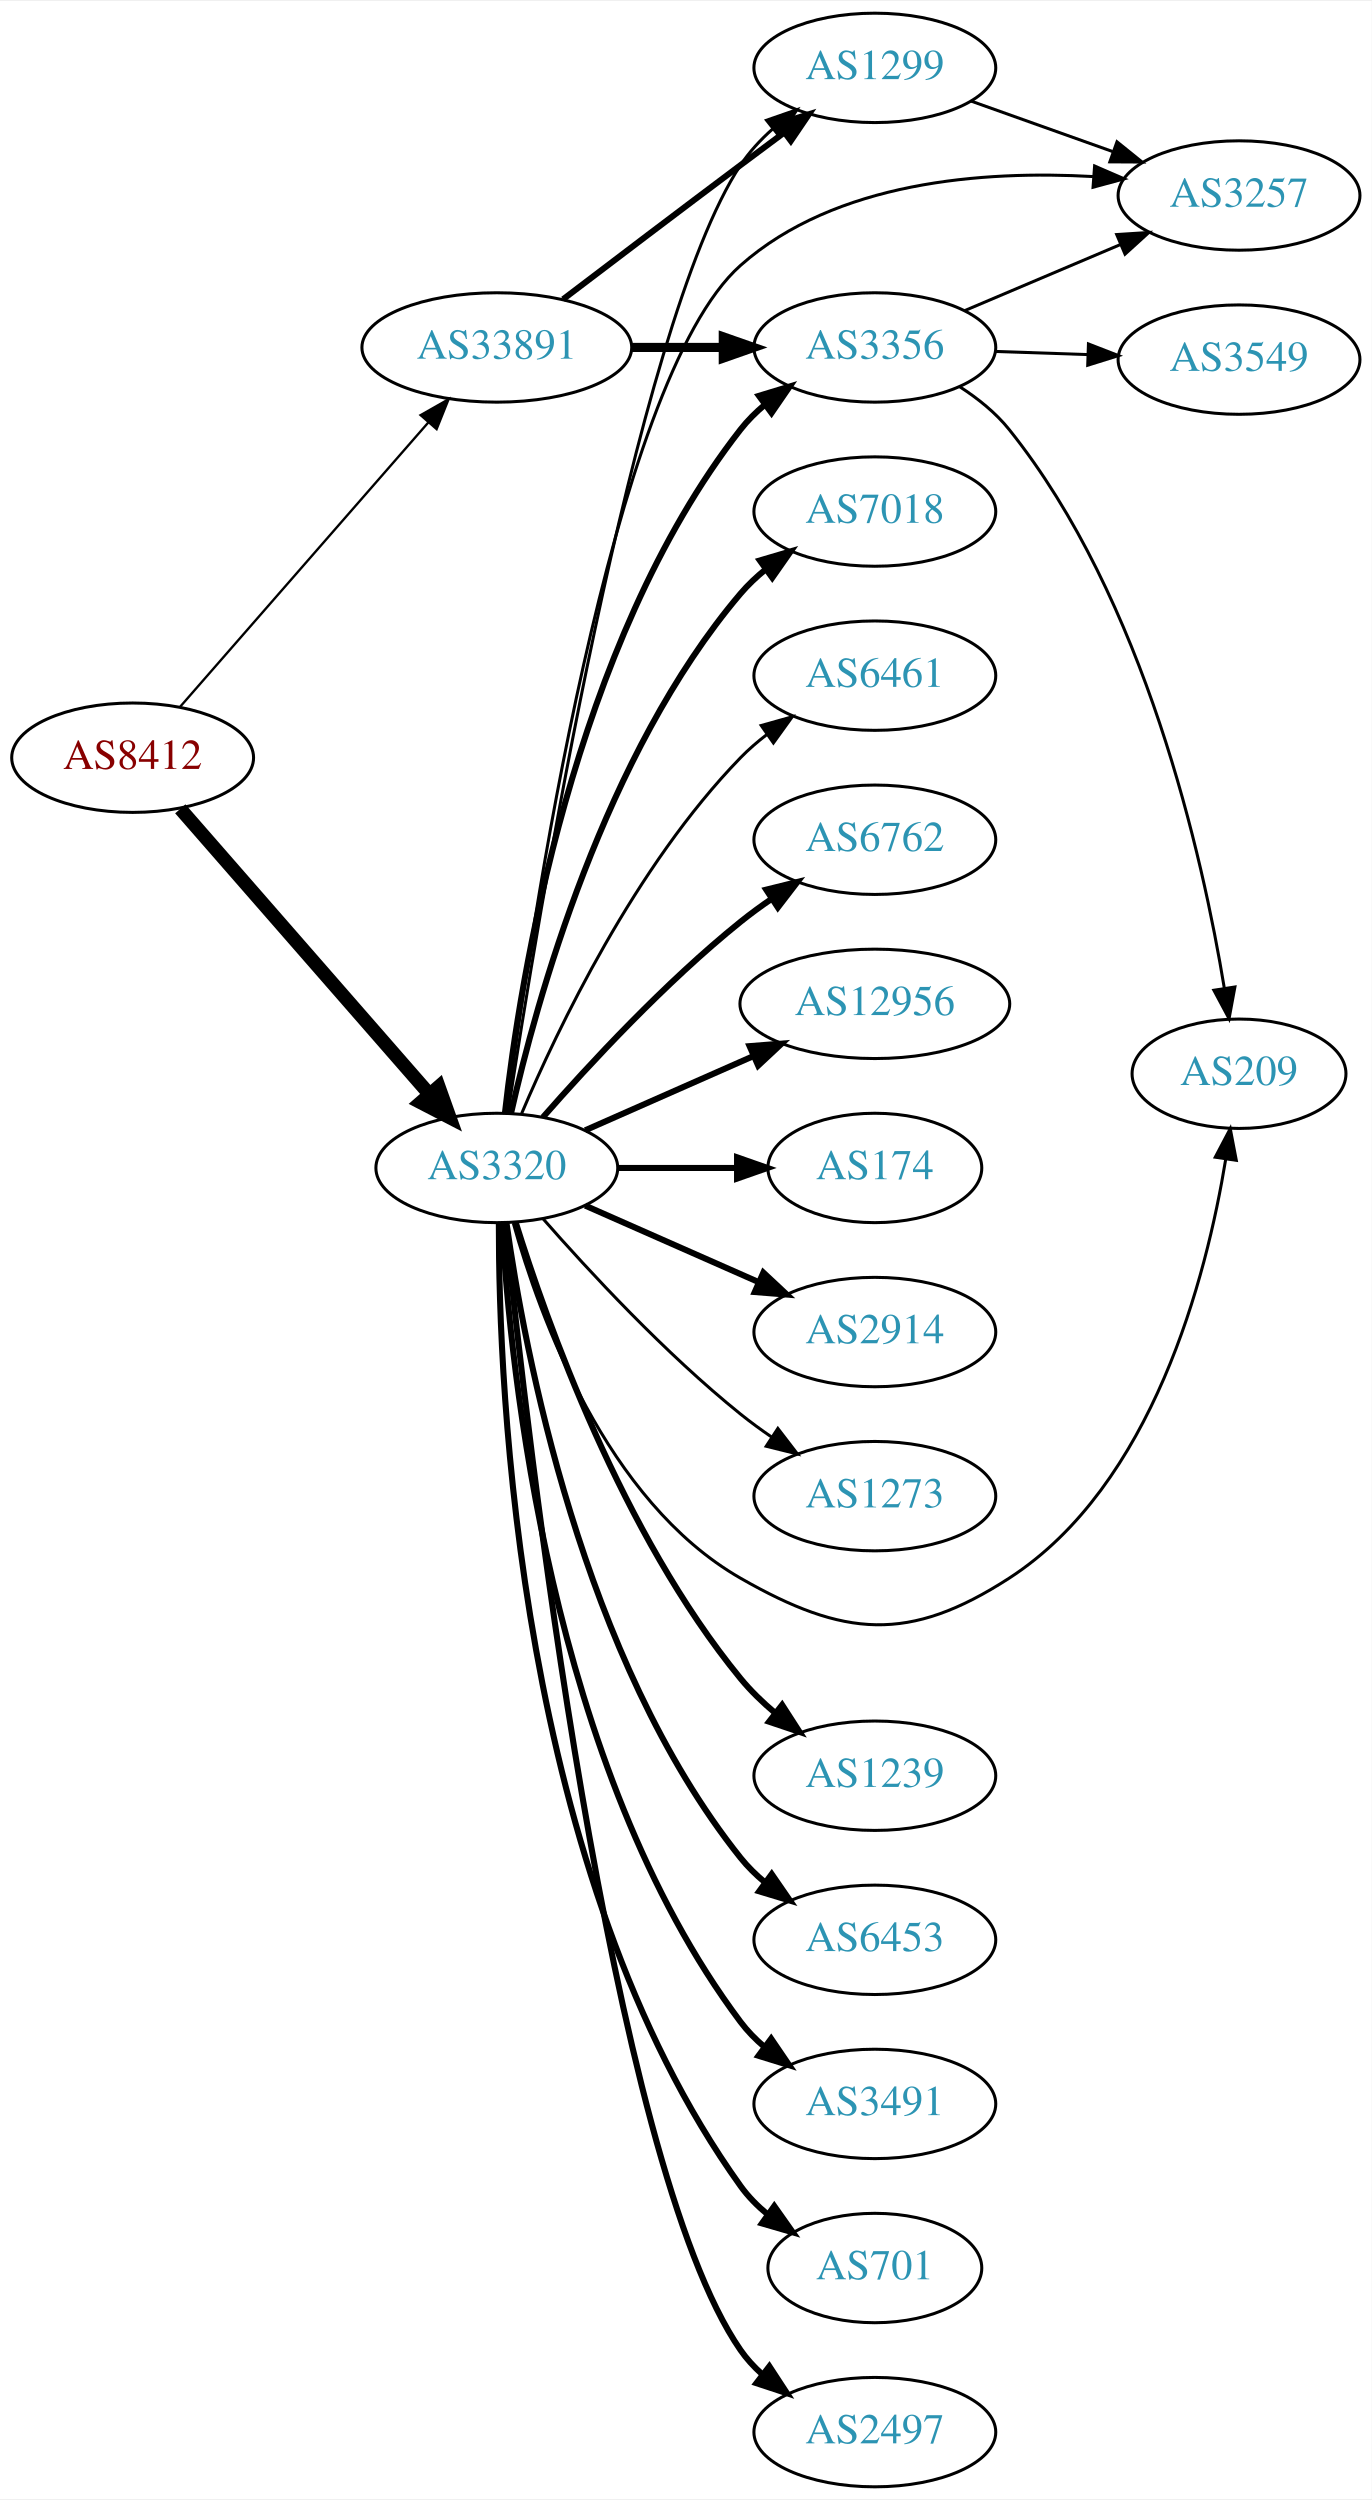
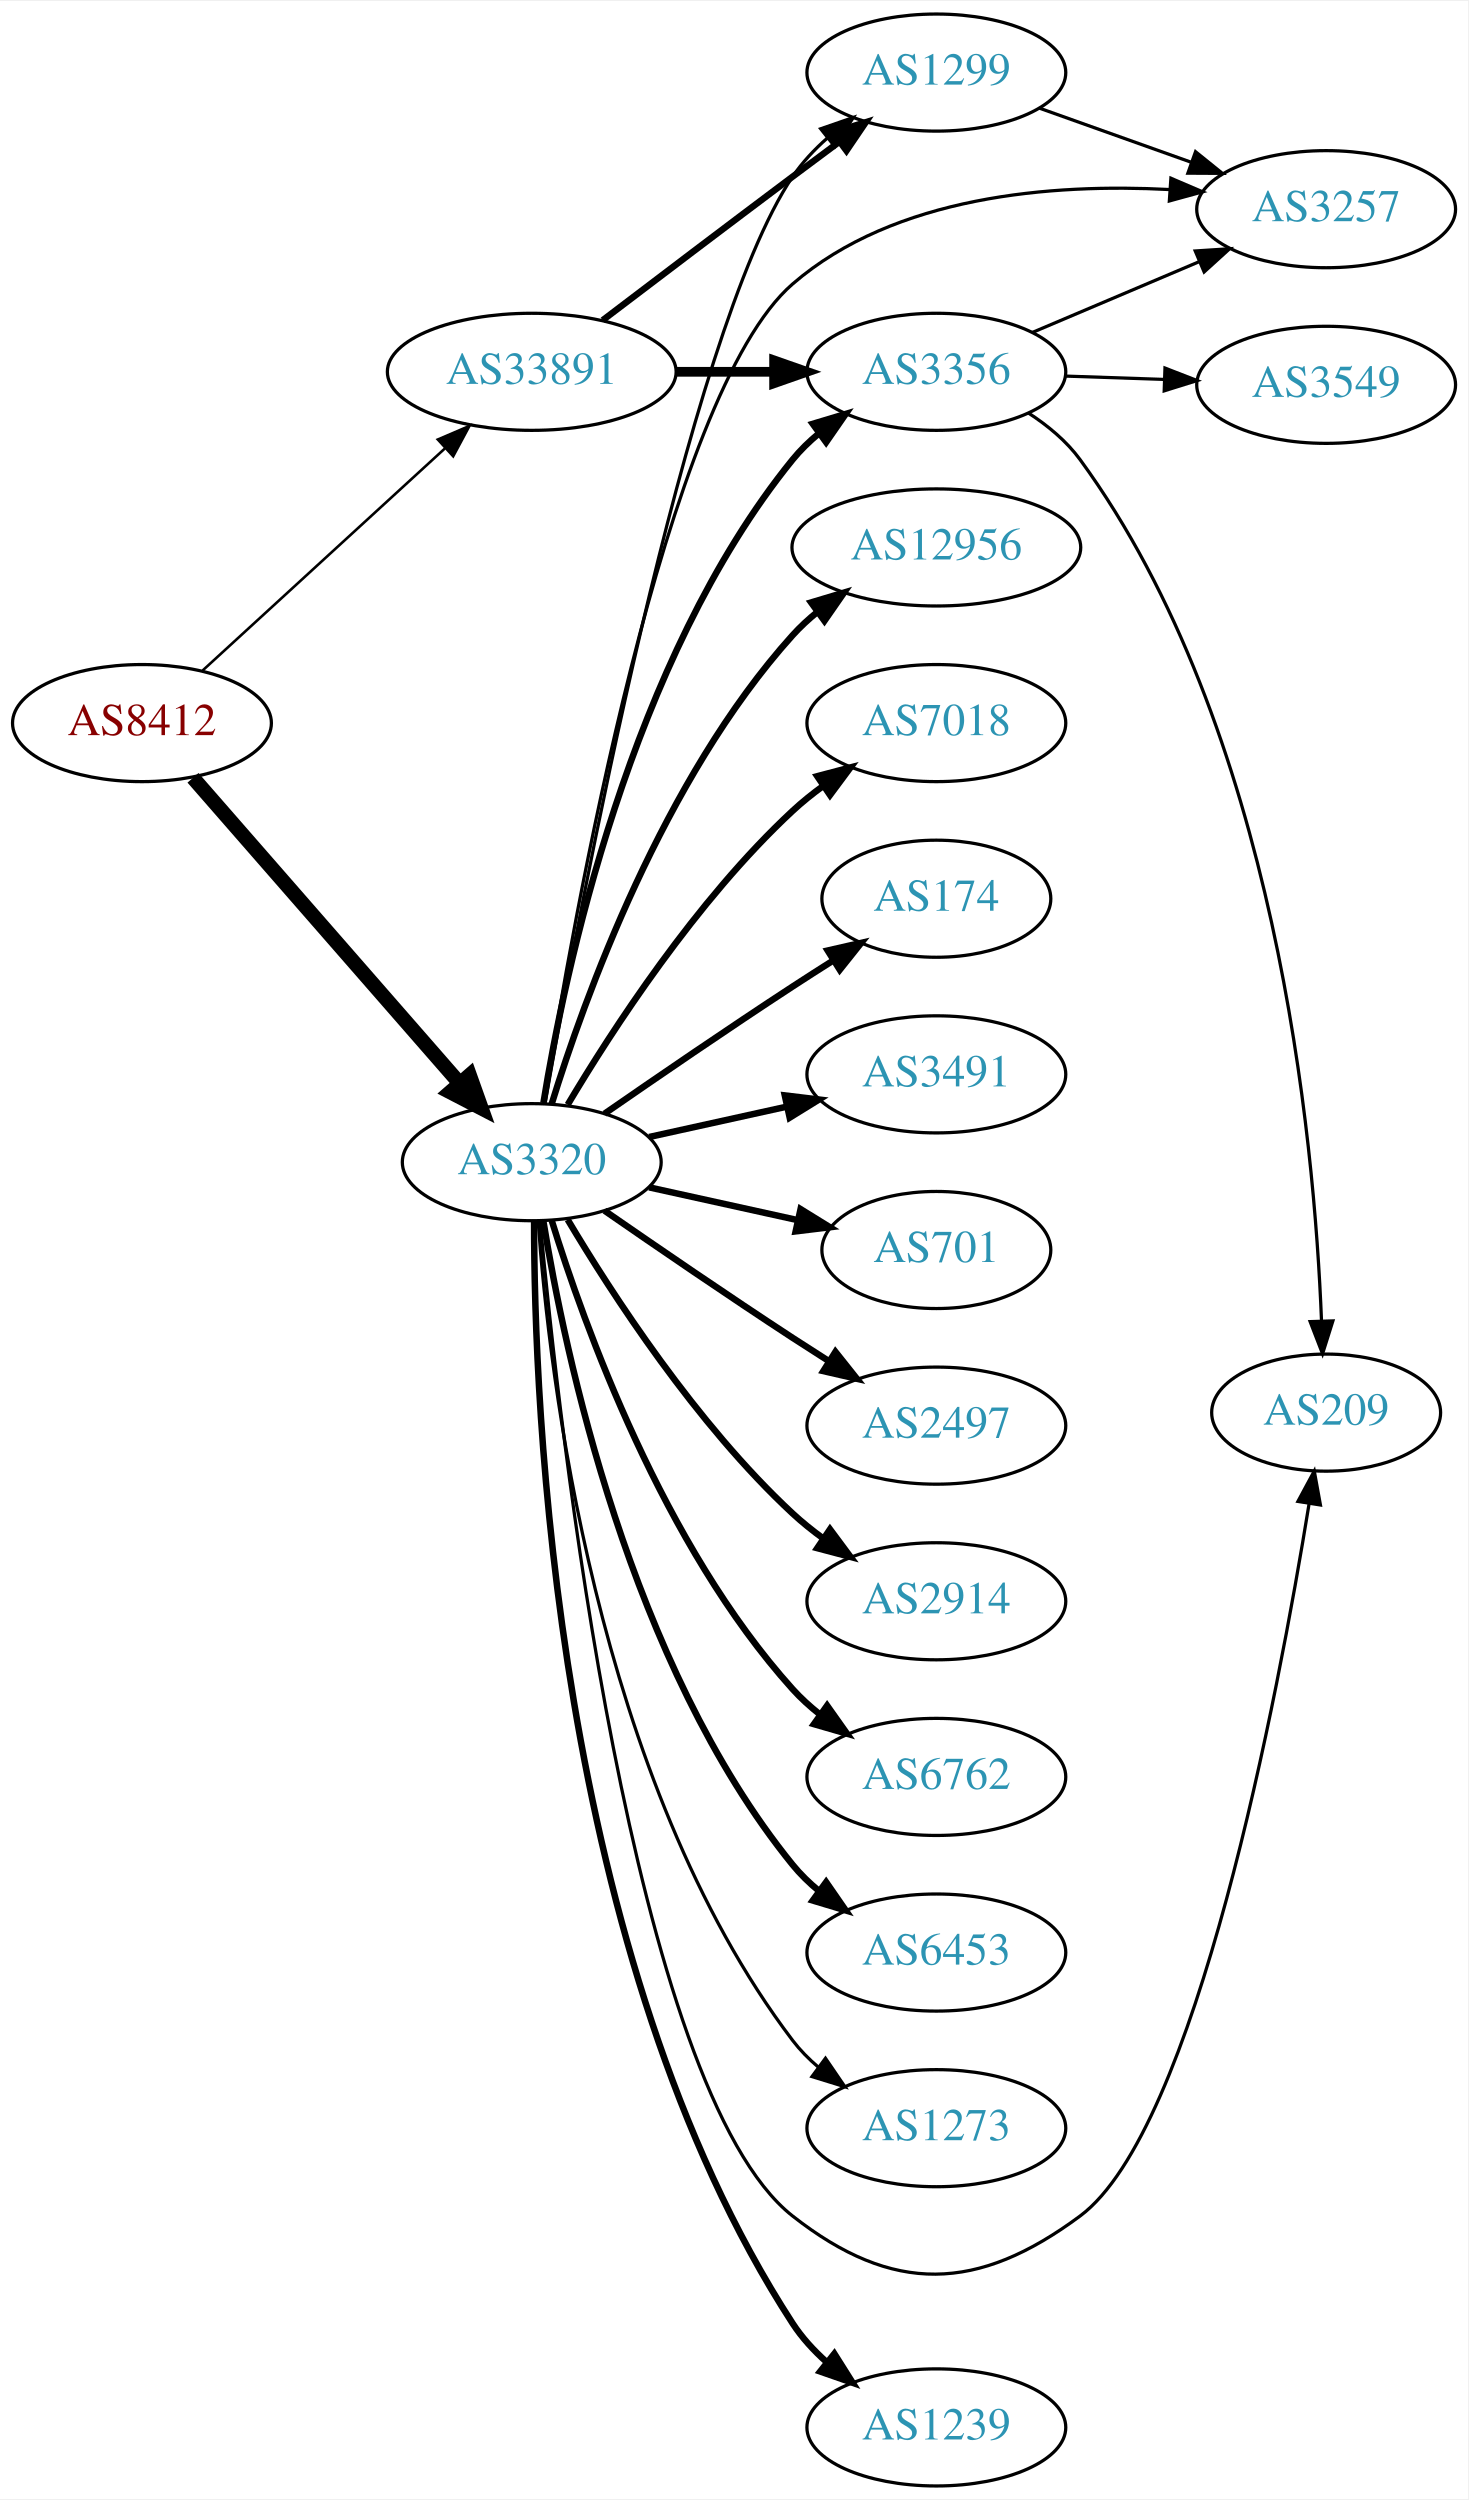
- <svg xmlns="http://www.w3.org/2000/svg" xmlns:xlink="http://www.w3.org/1999/xlink" width="451pt" height="822pt" viewBox="0.00 0.00 451.37 822.00">
-   <g id="graph0" class="graph" transform="scale(1 1) rotate(0) translate(4 818)">
-     <polygon fill="white" stroke="none" points="-4,4 -4,-818 447.37,-818 447.37,4 -4,4" />
+ <svg xmlns="http://www.w3.org/2000/svg" xmlns:xlink="http://www.w3.org/1999/xlink" width="451pt" height="768pt" viewBox="0.00 0.00 451.37 768.00">
+   <g id="graph0" class="graph" transform="scale(1 1) rotate(0) translate(4 764)">
+     <polygon fill="white" stroke="none" points="-4,4 -4,-764 447.37,-764 447.37,4 -4,4" />
    <g id="node1" class="node">
      <g id="a_node1">
        <a xlink:href="/asn/8412" xlink:title="AS8412 ~ Rennweg 97-99 [AT]">
-           <ellipse fill="#ffffff" stroke="black" cx="39.647" cy="-569" rx="39.794" ry="18" />
-           <text text-anchor="middle" x="39.647" y="-565.3" font-family="Times,serif" font-size="14.00" fill="#880000">AS8412</text>
+           <ellipse fill="#ffffff" stroke="black" cx="39.647" cy="-542" rx="39.794" ry="18" />
+           <text text-anchor="middle" x="39.647" y="-538.3" font-family="Times,serif" font-size="14.00" fill="#880000">AS8412</text>
        </a>
      </g>
    </g>
    <g id="node2" class="node">
      <g id="a_node2">
        <a xlink:href="/asn/3320" xlink:title="AS3320 ~ DTAG [DE]">
-           <ellipse fill="#ffffff" stroke="black" cx="159.489" cy="-434" rx="39.794" ry="18" />
-           <text text-anchor="middle" x="159.489" y="-430.3" font-family="Times,serif" font-size="14.00" fill="#2c94b3">AS3320</text>
+           <ellipse fill="#ffffff" stroke="black" cx="159.489" cy="-407" rx="39.794" ry="18" />
+           <text text-anchor="middle" x="159.489" y="-403.3" font-family="Times,serif" font-size="14.00" fill="#2c94b3">AS3320</text>
        </a>
      </g>
    </g>
    <g id="edge1" class="edge">
-       <path fill="none" stroke="black" stroke-width="4.5" d="M55.333,-552.175C75.91,-528.603 113.447,-485.6 137.12,-458.48" />
-       <polygon fill="black" stroke="black" stroke-width="4.5" points="140.378,-460.736 143.988,-450.613 134.445,-455.557 140.378,-460.736" />
+       <path fill="none" stroke="black" stroke-width="4.5" d="M55.333,-525.175C75.91,-501.603 113.447,-458.6 137.12,-431.48" />
+       <polygon fill="black" stroke="black" stroke-width="4.5" points="140.378,-433.736 143.988,-423.613 134.445,-428.557 140.378,-433.736" />
    </g>
    <g id="node3" class="node">
      <g id="a_node3">
        <a xlink:href="/asn/33891" xlink:title="AS33891 ~ CORE-BACKBONE GMBH GLOBAL NETWORK [DE]">
-           <ellipse fill="#ffffff" stroke="black" cx="159.489" cy="-704" rx="44.393" ry="18" />
-           <text text-anchor="middle" x="159.489" y="-700.3" font-family="Times,serif" font-size="14.00" fill="#2c94b3">AS33891</text>
+           <ellipse fill="#ffffff" stroke="black" cx="159.489" cy="-650" rx="44.393" ry="18" />
+           <text text-anchor="middle" x="159.489" y="-646.3" font-family="Times,serif" font-size="14.00" fill="#2c94b3">AS33891</text>
        </a>
      </g>
    </g>
    <g id="edge2" class="edge">
-       <path fill="none" stroke="black" stroke-width="0.776" d="M55.333,-585.825C75.886,-609.37 113.361,-652.302 137.039,-679.426" />
-       <polygon fill="black" stroke="black" stroke-width="0.776" points="134.404,-681.731 143.617,-686.963 139.678,-677.128 134.404,-681.731" />
+       <path fill="none" stroke="black" stroke-width="0.804" d="M58.289,-558.169C78.046,-576.276 110.249,-605.789 132.8,-626.457" />
+       <polygon fill="black" stroke="black" stroke-width="0.804" points="130.601,-629.189 140.338,-633.365 135.331,-624.029 130.601,-629.189" />
    </g>
    <g id="node4" class="node">
      <g id="a_node4">
-         <a xlink:href="/asn/2914" xlink:title="AS2914 ~ NTT America, Inc. [US]">
-           <ellipse fill="#ffffff" stroke="black" cx="283.881" cy="-380" rx="39.794" ry="18" />
-           <text text-anchor="middle" x="283.881" y="-376.3" font-family="Times,serif" font-size="14.00" fill="#2c94b3">AS2914</text>
+         <a xlink:href="/asn/2497" xlink:title="AS2497 ~ Internet Initiative Japan Inc. [JP]">
+           <ellipse fill="#ffffff" stroke="black" cx="283.881" cy="-326" rx="39.794" ry="18" />
+           <text text-anchor="middle" x="283.881" y="-322.3" font-family="Times,serif" font-size="14.00" fill="#2c94b3">AS2497</text>
        </a>
      </g>
    </g>
    <g id="edge3" class="edge">
-       <path fill="none" stroke="black" stroke-width="2" d="M188.568,-421.611C205.516,-414.134 227.313,-404.517 245.683,-396.412" />
-       <polygon fill="black" stroke="black" stroke-width="2" points="247.196,-399.57 254.933,-392.331 244.371,-393.166 247.196,-399.57" />
+       <path fill="none" stroke="black" stroke-width="2" d="M181.846,-392.099C197.697,-381.123 219.9,-365.921 239.685,-353 243.267,-350.661 247.038,-348.241 250.798,-345.856" />
+       <polygon fill="black" stroke="black" stroke-width="2" points="252.86,-348.693 259.459,-340.404 249.131,-342.769 252.86,-348.693" />
    </g>
    <g id="node5" class="node">
      <g id="a_node5">
-         <a xlink:href="/asn/3257" xlink:title="AS3257 ~ GTT [DE]">
-           <ellipse fill="#ffffff" stroke="black" cx="403.724" cy="-754" rx="39.794" ry="18" />
-           <text text-anchor="middle" x="403.724" y="-750.3" font-family="Times,serif" font-size="14.00" fill="#2c94b3">AS3257</text>
+         <a xlink:href="/asn/2914" xlink:title="AS2914 ~ NTT America, Inc. [US]">
+           <ellipse fill="#ffffff" stroke="black" cx="283.881" cy="-272" rx="39.794" ry="18" />
+           <text text-anchor="middle" x="283.881" y="-268.3" font-family="Times,serif" font-size="14.00" fill="#2c94b3">AS2914</text>
        </a>
      </g>
    </g>
    <g id="edge4" class="edge">
-       <path fill="none" stroke="black" d="M162.734,-452.301C170.322,-511.032 196.953,-693.128 239.685,-731 270.936,-758.697 319.609,-762.274 355.646,-760.239" />
-       <polygon fill="black" stroke="black" points="356.2,-763.708 365.92,-759.49 355.692,-756.727 356.2,-763.708" />
+       <path fill="none" stroke="black" stroke-width="2" d="M170.535,-389.329C184.106,-366.528 210.038,-326.528 239.685,-299 242.591,-296.301 245.805,-293.72 249.129,-291.297" />
+       <polygon fill="black" stroke="black" stroke-width="2" points="251.188,-294.13 257.507,-285.625 247.264,-288.333 251.188,-294.13" />
    </g>
    <g id="node6" class="node">
      <g id="a_node6">
-         <a xlink:href="/asn/1299" xlink:title="AS1299 ~ Telia Carrier [EU]">
-           <ellipse fill="#ffffff" stroke="black" cx="283.881" cy="-796" rx="39.794" ry="18" />
-           <text text-anchor="middle" x="283.881" y="-792.3" font-family="Times,serif" font-size="14.00" fill="#2c94b3">AS1299</text>
+         <a xlink:href="/asn/6762" xlink:title="AS6762 ~ TELECOM ITALIA SPARKLE S.p.A. [IT]">
+           <ellipse fill="#ffffff" stroke="black" cx="283.881" cy="-218" rx="39.794" ry="18" />
+           <text text-anchor="middle" x="283.881" y="-214.3" font-family="Times,serif" font-size="14.00" fill="#2c94b3">AS6762</text>
        </a>
      </g>
    </g>
    <g id="edge5" class="edge">
-       <path fill="none" stroke="black" d="M163.179,-452.189C172.484,-513.401 204.662,-711.05 239.685,-764 242.572,-768.364 246.266,-772.351 250.275,-775.918" />
-       <polygon fill="black" stroke="black" points="248.236,-778.768 258.244,-782.245 252.589,-773.286 248.236,-778.768" />
+       <path fill="none" stroke="black" stroke-width="2" d="M165.627,-389.06C175.529,-357.021 199.867,-289.188 239.685,-245 242.201,-242.208 245.072,-239.599 248.111,-237.188" />
+       <polygon fill="black" stroke="black" stroke-width="2" points="250.295,-239.93 256.419,-231.285 246.24,-234.224 250.295,-239.93" />
    </g>
    <g id="node7" class="node">
      <g id="a_node7">
-         <a xlink:href="/asn/1239" xlink:title="AS1239 ~ Sprint [US]">
-           <ellipse fill="#ffffff" stroke="black" cx="283.881" cy="-234" rx="39.794" ry="18" />
-           <text text-anchor="middle" x="283.881" y="-230.3" font-family="Times,serif" font-size="14.00" fill="#2c94b3">AS1239</text>
+         <a xlink:href="/asn/6453" xlink:title="AS6453 ~ TATA COMMUNICATIONS (AMERICA) INC [US]">
+           <ellipse fill="#ffffff" stroke="black" cx="283.881" cy="-164" rx="39.794" ry="18" />
+           <text text-anchor="middle" x="283.881" y="-160.3" font-family="Times,serif" font-size="14.00" fill="#2c94b3">AS6453</text>
        </a>
      </g>
    </g>
    <g id="edge6" class="edge">
-       <path fill="none" stroke="black" stroke-width="2" d="M165.66,-416.218C175.768,-383.701 200.632,-313.622 239.685,-266 243.003,-261.954 246.939,-258.146 251.064,-254.665" />
-       <polygon fill="black" stroke="black" stroke-width="2" points="253.374,-257.302 259.115,-248.398 249.074,-251.778 253.374,-257.302" />
+       <path fill="none" stroke="black" stroke-width="2" d="M163.07,-388.822C169.525,-349.003 189.596,-252.714 239.685,-191 242.054,-188.082 244.826,-185.388 247.804,-182.925" />
+       <polygon fill="black" stroke="black" stroke-width="2" points="249.995,-185.659 256.026,-176.948 245.879,-179.997 249.995,-185.659" />
    </g>
    <g id="node8" class="node">
      <g id="a_node8">
-         <a xlink:href="/asn/3356" xlink:title="AS3356 ~ Level 3 Parent, LLC [US]">
-           <ellipse fill="#ffffff" stroke="black" cx="283.881" cy="-704" rx="39.794" ry="18" />
-           <text text-anchor="middle" x="283.881" y="-700.3" font-family="Times,serif" font-size="14.00" fill="#2c94b3">AS3356</text>
+         <a xlink:href="/asn/1299" xlink:title="AS1299 ~ Telia Carrier [EU]">
+           <ellipse fill="#ffffff" stroke="black" cx="283.881" cy="-742" rx="39.794" ry="18" />
+           <text text-anchor="middle" x="283.881" y="-738.3" font-family="Times,serif" font-size="14.00" fill="#2c94b3">AS1299</text>
        </a>
      </g>
    </g>
    <g id="edge7" class="edge">
-       <path fill="none" stroke="black" stroke-width="2" d="M162.168,-452.129C166.999,-495.368 184.34,-606.216 239.685,-677 242,-679.961 244.737,-682.683 247.692,-685.164" />
-       <polygon fill="black" stroke="black" stroke-width="2" points="245.748,-688.078 255.883,-691.165 249.885,-682.432 245.748,-688.078" />
+       <path fill="none" stroke="black" d="M163.625,-425.304C173.809,-483.289 207.18,-661.915 239.685,-710 242.615,-714.335 246.334,-718.306 250.355,-721.864" />
+       <polygon fill="black" stroke="black" points="248.321,-724.718 258.332,-728.186 252.669,-719.232 248.321,-724.718" />
    </g>
    <g id="node9" class="node">
      <g id="a_node9">
-         <a xlink:href="/asn/209" xlink:title="AS209 ~ CenturyLink Communications, LLC [US]">
-           <ellipse fill="#ffffff" stroke="black" cx="403.724" cy="-465" rx="35.194" ry="18" />
-           <text text-anchor="middle" x="403.724" y="-461.3" font-family="Times,serif" font-size="14.00" fill="#2c94b3">AS209</text>
+         <a xlink:href="/asn/3257" xlink:title="AS3257 ~ GTT [DE]">
+           <ellipse fill="#ffffff" stroke="black" cx="403.724" cy="-700" rx="39.794" ry="18" />
+           <text text-anchor="middle" x="403.724" y="-696.3" font-family="Times,serif" font-size="14.00" fill="#2c94b3">AS3257</text>
        </a>
      </g>
    </g>
    <g id="edge8" class="edge">
-       <path fill="none" stroke="black" d="M164.901,-415.859C173.424,-385.294 195.356,-324.389 239.685,-299 273.775,-279.475 295.09,-277.665 328.077,-299 375.371,-329.588 392.994,-398.055 399.337,-436.825" />
-       <polygon fill="black" stroke="black" points="395.905,-437.542 400.842,-446.916 402.828,-436.509 395.905,-437.542" />
+       <path fill="none" stroke="black" d="M163.232,-425.185C171.907,-480.196 200.512,-643.137 239.685,-677 271.178,-704.223 319.598,-707.917 355.498,-706.042" />
+       <polygon fill="black" stroke="black" points="355.997,-709.516 365.735,-705.341 355.519,-702.532 355.997,-709.516" />
    </g>
    <g id="node10" class="node">
      <g id="a_node10">
-         <a xlink:href="/asn/6453" xlink:title="AS6453 ~ TATA COMMUNICATIONS (AMERICA) INC [US]">
-           <ellipse fill="#ffffff" stroke="black" cx="283.881" cy="-180" rx="39.794" ry="18" />
-           <text text-anchor="middle" x="283.881" y="-176.3" font-family="Times,serif" font-size="14.00" fill="#2c94b3">AS6453</text>
+         <a xlink:href="/asn/1239" xlink:title="AS1239 ~ Sprint [US]">
+           <ellipse fill="#ffffff" stroke="black" cx="283.881" cy="-18" rx="39.794" ry="18" />
+           <text text-anchor="middle" x="283.881" y="-14.3" font-family="Times,serif" font-size="14.00" fill="#2c94b3">AS1239</text>
        </a>
      </g>
    </g>
    <g id="edge9" class="edge">
-       <path fill="none" stroke="black" stroke-width="2" d="M162.678,-415.839C168.461,-374.597 187.46,-272.392 239.685,-207 242.031,-204.063 244.788,-201.357 247.756,-198.886" />
-       <polygon fill="black" stroke="black" stroke-width="2" points="249.948,-201.62 255.964,-192.899 245.823,-195.964 249.948,-201.62" />
+       <path fill="none" stroke="black" stroke-width="2" d="M160.209,-388.992C160.183,-333.634 166.405,-162.892 239.685,-50 242.534,-45.611 246.207,-41.61 250.206,-38.037" />
+       <polygon fill="black" stroke="black" stroke-width="2" points="252.52,-40.669 258.168,-31.705 248.162,-35.19 252.52,-40.669" />
    </g>
    <g id="node11" class="node">
      <g id="a_node11">
-         <a xlink:href="/asn/3491" xlink:title="AS3491 ~ PCCW Global, Inc. [US]">
-           <ellipse fill="#ffffff" stroke="black" cx="283.881" cy="-126" rx="39.794" ry="18" />
-           <text text-anchor="middle" x="283.881" y="-122.3" font-family="Times,serif" font-size="14.00" fill="#2c94b3">AS3491</text>
+         <a xlink:href="/asn/3356" xlink:title="AS3356 ~ Level 3 Parent, LLC [US]">
+           <ellipse fill="#ffffff" stroke="black" cx="283.881" cy="-650" rx="39.794" ry="18" />
+           <text text-anchor="middle" x="283.881" y="-646.3" font-family="Times,serif" font-size="14.00" fill="#2c94b3">AS3356</text>
        </a>
      </g>
    </g>
    <g id="edge10" class="edge">
-       <path fill="none" stroke="black" stroke-width="2" d="M161.184,-415.937C163.871,-368.22 176.892,-236.736 239.685,-153 241.94,-149.993 244.637,-147.24 247.567,-144.74" />
-       <polygon fill="black" stroke="black" stroke-width="2" points="249.761,-147.47 255.722,-138.712 245.6,-141.841 249.761,-147.47" />
+       <path fill="none" stroke="black" stroke-width="2" d="M163.07,-425.178C169.525,-464.997 189.596,-561.286 239.685,-623 242.054,-625.918 244.826,-628.612 247.804,-631.075" />
+       <polygon fill="black" stroke="black" stroke-width="2" points="245.879,-634.003 256.026,-637.052 249.995,-628.341 245.879,-634.003" />
    </g>
    <g id="node12" class="node">
      <g id="a_node12">
-         <a xlink:href="/asn/701" xlink:title="AS701 ~ UUNET [US]">
-           <ellipse fill="#ffffff" stroke="black" cx="283.881" cy="-72" rx="35.194" ry="18" />
-           <text text-anchor="middle" x="283.881" y="-68.3" font-family="Times,serif" font-size="14.00" fill="#2c94b3">AS701</text>
+         <a xlink:href="/asn/12956" xlink:title="AS12956 ~ TELXIUS [ES]">
+           <ellipse fill="#ffffff" stroke="black" cx="283.881" cy="-596" rx="44.393" ry="18" />
+           <text text-anchor="middle" x="283.881" y="-592.3" font-family="Times,serif" font-size="14.00" fill="#2c94b3">AS12956</text>
        </a>
      </g>
    </g>
    <g id="edge11" class="edge">
-       <path fill="none" stroke="black" stroke-width="2" d="M160.157,-415.702C160.078,-361.84 166.37,-201.229 239.685,-99 242.178,-95.523 245.272,-92.397 248.65,-89.612" />
-       <polygon fill="black" stroke="black" stroke-width="2" points="250.788,-92.385 256.898,-83.73 246.724,-86.686 250.788,-92.385" />
+       <path fill="none" stroke="black" stroke-width="2" d="M165.627,-424.94C175.529,-456.979 199.867,-524.812 239.685,-569 242.005,-571.575 244.627,-573.994 247.404,-576.244" />
+       <polygon fill="black" stroke="black" stroke-width="2" points="245.37,-579.092 255.519,-582.132 249.48,-573.426 245.37,-579.092" />
    </g>
    <g id="node13" class="node">
      <g id="a_node13">
-         <a xlink:href="/asn/2497" xlink:title="AS2497 ~ Internet Initiative Japan Inc. [JP]">
-           <ellipse fill="#ffffff" stroke="black" cx="283.881" cy="-18" rx="39.794" ry="18" />
-           <text text-anchor="middle" x="283.881" y="-14.3" font-family="Times,serif" font-size="14.00" fill="#2c94b3">AS2497</text>
+         <a xlink:href="/asn/7018" xlink:title="AS7018 ~ AT&amp;T Services, Inc. [US]">
+           <ellipse fill="#ffffff" stroke="black" cx="283.881" cy="-542" rx="39.794" ry="18" />
+           <text text-anchor="middle" x="283.881" y="-538.3" font-family="Times,serif" font-size="14.00" fill="#2c94b3">AS7018</text>
        </a>
      </g>
    </g>
    <g id="edge12" class="edge">
-       <path fill="none" stroke="black" stroke-width="2" d="M162.278,-415.857C169.293,-347.605 196.669,-107.008 239.685,-45 241.651,-42.166 244.021,-39.569 246.625,-37.202" />
-       <polygon fill="black" stroke="black" stroke-width="2" points="249.177,-39.655 254.974,-30.787 244.912,-34.104 249.177,-39.655" />
+       <path fill="none" stroke="black" stroke-width="2" d="M170.535,-424.671C184.106,-447.472 210.038,-487.472 239.685,-515 242.591,-517.699 245.805,-520.28 249.129,-522.703" />
+       <polygon fill="black" stroke="black" stroke-width="2" points="247.264,-525.667 257.507,-528.375 251.188,-519.87 247.264,-525.667" />
    </g>
    <g id="node14" class="node">
      <g id="a_node14">
-         <a xlink:href="/asn/7018" xlink:title="AS7018 ~ AT&amp;T Services, Inc. [US]">
-           <ellipse fill="#ffffff" stroke="black" cx="283.881" cy="-650" rx="39.794" ry="18" />
-           <text text-anchor="middle" x="283.881" y="-646.3" font-family="Times,serif" font-size="14.00" fill="#2c94b3">AS7018</text>
+         <a xlink:href="/asn/174" xlink:title="AS174 ~ Cogent Communications [US]">
+           <ellipse fill="#ffffff" stroke="black" cx="283.881" cy="-488" rx="35.194" ry="18" />
+           <text text-anchor="middle" x="283.881" y="-484.3" font-family="Times,serif" font-size="14.00" fill="#2c94b3">AS174</text>
        </a>
      </g>
    </g>
    <g id="edge13" class="edge">
-       <path fill="none" stroke="black" stroke-width="2" d="M164.183,-452.075C172.323,-488.148 194.756,-570.14 239.685,-623 242.119,-625.864 244.936,-628.521 247.941,-630.961" />
-       <polygon fill="black" stroke="black" stroke-width="2" points="246.04,-633.905 256.201,-636.906 250.129,-628.224 246.04,-633.905" />
+       <path fill="none" stroke="black" stroke-width="2" d="M181.846,-421.901C197.697,-432.877 219.9,-448.079 239.685,-461 243.73,-463.642 248.015,-466.385 252.254,-469.067" />
+       <polygon fill="black" stroke="black" stroke-width="2" points="250.469,-472.079 260.799,-474.432 254.191,-466.15 250.469,-472.079" />
    </g>
    <g id="node15" class="node">
      <g id="a_node15">
-         <a xlink:href="/asn/6461" xlink:title="AS6461 ~ Zayo Bandwidth [US]">
-           <ellipse fill="#ffffff" stroke="black" cx="283.881" cy="-596" rx="39.794" ry="18" />
-           <text text-anchor="middle" x="283.881" y="-592.3" font-family="Times,serif" font-size="14.00" fill="#2c94b3">AS6461</text>
+         <a xlink:href="/asn/3491" xlink:title="AS3491 ~ PCCW Global, Inc. [US]">
+           <ellipse fill="#ffffff" stroke="black" cx="283.881" cy="-434" rx="39.794" ry="18" />
+           <text text-anchor="middle" x="283.881" y="-430.3" font-family="Times,serif" font-size="14.00" fill="#2c94b3">AS3491</text>
        </a>
      </g>
    </g>
    <g id="edge14" class="edge">
-       <path fill="none" stroke="black" d="M167.68,-451.975C179.446,-479.682 205.021,-533.348 239.685,-569 242.305,-571.695 245.246,-574.239 248.329,-576.608" />
-       <polygon fill="black" stroke="black" points="246.495,-579.597 256.697,-582.455 250.504,-573.859 246.495,-579.597" />
+       <path fill="none" stroke="black" stroke-width="2" d="M195.562,-414.737C208.749,-417.646 223.929,-420.995 237.894,-424.076" />
+       <polygon fill="black" stroke="black" stroke-width="2" points="237.284,-427.525 247.803,-426.262 238.792,-420.69 237.284,-427.525" />
    </g>
    <g id="node16" class="node">
      <g id="a_node16">
-         <a xlink:href="/asn/6762" xlink:title="AS6762 ~ TELECOM ITALIA SPARKLE S.p.A. [IT]">
-           <ellipse fill="#ffffff" stroke="black" cx="283.881" cy="-542" rx="39.794" ry="18" />
-           <text text-anchor="middle" x="283.881" y="-538.3" font-family="Times,serif" font-size="14.00" fill="#2c94b3">AS6762</text>
+         <a xlink:href="/asn/209" xlink:title="AS209 ~ CenturyLink Communications, LLC [US]">
+           <ellipse fill="#ffffff" stroke="black" cx="403.724" cy="-330" rx="35.194" ry="18" />
+           <text text-anchor="middle" x="403.724" y="-326.3" font-family="Times,serif" font-size="14.00" fill="#2c94b3">AS209</text>
        </a>
      </g>
    </g>
    <g id="edge15" class="edge">
-       <path fill="none" stroke="black" stroke-width="2" d="M174.641,-450.663C189.743,-467.894 214.864,-495.024 239.685,-515 242.941,-517.62 246.466,-520.192 250.05,-522.646" />
-       <polygon fill="black" stroke="black" stroke-width="2" points="248.138,-525.577 258.423,-528.121 251.969,-519.719 248.138,-525.577" />
+       <path fill="none" stroke="black" d="M162.042,-389.004C167.827,-326.674 190.379,-121.706 239.685,-83 270.587,-58.742 296.535,-59.581 328.077,-83 363.715,-109.46 388.908,-242.96 398.472,-301.929" />
+       <polygon fill="black" stroke="black" points="395.051,-302.702 400.075,-312.029 401.965,-301.604 395.051,-302.702" />
    </g>
    <g id="node17" class="node">
      <g id="a_node17">
-         <a xlink:href="/asn/12956" xlink:title="AS12956 ~ TELXIUS [ES]">
-           <ellipse fill="#ffffff" stroke="black" cx="283.881" cy="-488" rx="44.393" ry="18" />
-           <text text-anchor="middle" x="283.881" y="-484.3" font-family="Times,serif" font-size="14.00" fill="#2c94b3">AS12956</text>
+         <a xlink:href="/asn/701" xlink:title="AS701 ~ UUNET [US]">
+           <ellipse fill="#ffffff" stroke="black" cx="283.881" cy="-380" rx="35.194" ry="18" />
+           <text text-anchor="middle" x="283.881" y="-376.3" font-family="Times,serif" font-size="14.00" fill="#2c94b3">AS701</text>
        </a>
      </g>
    </g>
    <g id="edge16" class="edge">
-       <path fill="none" stroke="black" stroke-width="2" d="M188.568,-446.389C204.884,-453.587 225.695,-462.769 243.614,-470.675" />
-       <polygon fill="black" stroke="black" stroke-width="2" points="242.663,-474.081 253.225,-474.916 245.489,-467.677 242.663,-474.081" />
+       <path fill="none" stroke="black" stroke-width="2" d="M195.562,-399.263C209.795,-396.123 226.35,-392.471 241.194,-389.196" />
+       <polygon fill="black" stroke="black" stroke-width="2" points="242.137,-392.572 251.148,-387 240.629,-385.737 242.137,-392.572" />
    </g>
    <g id="node18" class="node">
      <g id="a_node18">
-         <a xlink:href="/asn/174" xlink:title="AS174 ~ Cogent Communications [US]">
-           <ellipse fill="#ffffff" stroke="black" cx="283.881" cy="-434" rx="35.194" ry="18" />
-           <text text-anchor="middle" x="283.881" y="-430.3" font-family="Times,serif" font-size="14.00" fill="#2c94b3">AS174</text>
+         <a xlink:href="/asn/1273" xlink:title="AS1273 ~ RIPE Network Coordination Centre [NL]">
+           <ellipse fill="#ffffff" stroke="black" cx="283.881" cy="-110" rx="39.794" ry="18" />
+           <text text-anchor="middle" x="283.881" y="-106.3" font-family="Times,serif" font-size="14.00" fill="#2c94b3">AS1273</text>
        </a>
      </g>
    </g>
    <g id="edge17" class="edge">
-       <path fill="none" stroke="black" stroke-width="2" d="M199.215,-434C211.704,-434 225.642,-434 238.506,-434" />
-       <polygon fill="black" stroke="black" stroke-width="2" points="238.544,-437.5 248.544,-434 238.544,-430.5 238.544,-437.5" />
+       <path fill="none" stroke="black" d="M161.438,-388.964C164.724,-342.543 179.034,-216.993 239.685,-137 241.956,-134.005 244.663,-131.26 247.6,-128.765" />
+       <polygon fill="black" stroke="black" points="249.794,-131.496 255.765,-122.744 245.639,-125.862 249.794,-131.496" />
+     </g>
+     <g id="edge21" class="edge">
+       <path fill="none" stroke="black" stroke-width="2" d="M181.286,-665.852C197.232,-677.984 219.806,-695.107 239.685,-710 244.26,-713.427 249.119,-717.047 253.863,-720.57" />
+       <polygon fill="black" stroke="black" stroke-width="2" points="252.076,-723.602 262.194,-726.745 256.245,-717.978 252.076,-723.602" />
+     </g>
+     <g id="edge22" class="edge">
+       <path fill="none" stroke="black" stroke-width="3" d="M203.985,-650C213.674,-650 224.01,-650 233.903,-650" />
+       <polygon fill="black" stroke="black" stroke-width="3" points="234.006,-653.5 244.006,-650 234.006,-646.5 234.006,-653.5" />
+     </g>
+     <g id="edge23" class="edge">
+       <path fill="none" stroke="black" d="M315.535,-731.075C329.745,-726.01 346.828,-719.922 362.093,-714.481" />
+       <polygon fill="black" stroke="black" points="363.569,-717.671 371.814,-711.017 361.219,-711.077 363.569,-717.671" />
+     </g>
+     <g id="edge19" class="edge">
+       <path fill="none" stroke="black" d="M313.408,-662.104C328.782,-668.627 347.958,-676.763 364.596,-683.823" />
+       <polygon fill="black" stroke="black" points="363.479,-687.151 374.052,-687.835 366.213,-680.707 363.479,-687.151" />
+     </g>
+     <g id="edge20" class="edge">
+       <path fill="none" stroke="black" d="M312.142,-637.364C318.121,-633.493 323.904,-628.713 328.077,-623 388.305,-540.537 400.103,-414.212 402.297,-358.303" />
+       <polygon fill="black" stroke="black" points="405.801,-358.199 402.619,-348.093 398.805,-357.978 405.801,-358.199" />
    </g>
    <g id="node19" class="node">
      <g id="a_node19">
-         <a xlink:href="/asn/1273" xlink:title="AS1273 ~ Vodafone Group PLC [EU]">
-           <ellipse fill="#ffffff" stroke="black" cx="283.881" cy="-326" rx="39.794" ry="18" />
-           <text text-anchor="middle" x="283.881" y="-322.3" font-family="Times,serif" font-size="14.00" fill="#2c94b3">AS1273</text>
+         <a xlink:href="/asn/3549" xlink:title="AS3549 ~ Level 3 Parent, LLC [US]">
+           <ellipse fill="#ffffff" stroke="black" cx="403.724" cy="-646" rx="39.794" ry="18" />
+           <text text-anchor="middle" x="403.724" y="-642.3" font-family="Times,serif" font-size="14.00" fill="#2c94b3">AS3549</text>
        </a>
      </g>
    </g>
    <g id="edge18" class="edge">
-       <path fill="none" stroke="black" d="M174.641,-417.337C189.743,-400.106 214.864,-372.976 239.685,-353 242.941,-350.38 246.466,-347.808 250.05,-345.354" />
-       <polygon fill="black" stroke="black" points="251.969,-348.281 258.423,-339.879 248.138,-342.423 251.969,-348.281" />
-     </g>
-     <g id="edge22" class="edge">
-       <path fill="none" stroke="black" stroke-width="2" d="M181.286,-719.852C197.232,-731.984 219.806,-749.107 239.685,-764 244.26,-767.427 249.119,-771.047 253.863,-774.57" />
-       <polygon fill="black" stroke="black" stroke-width="2" points="252.076,-777.602 262.194,-780.745 256.245,-771.978 252.076,-777.602" />
-     </g>
-     <g id="edge23" class="edge">
-       <path fill="none" stroke="black" stroke-width="3" d="M203.985,-704C213.674,-704 224.01,-704 233.903,-704" />
-       <polygon fill="black" stroke="black" stroke-width="3" points="234.006,-707.5 244.006,-704 234.006,-700.5 234.006,-707.5" />
-     </g>
-     <g id="edge24" class="edge">
-       <path fill="none" stroke="black" d="M315.535,-785.075C329.745,-780.01 346.828,-773.922 362.093,-768.481" />
-       <polygon fill="black" stroke="black" points="363.569,-771.671 371.814,-765.017 361.219,-765.077 363.569,-771.671" />
-     </g>
-     <g id="edge20" class="edge">
-       <path fill="none" stroke="black" d="M313.408,-716.104C328.782,-722.627 347.958,-730.763 364.596,-737.823" />
-       <polygon fill="black" stroke="black" points="363.479,-741.151 374.052,-741.835 366.213,-734.707 363.479,-741.151" />
-     </g>
-     <g id="edge21" class="edge">
-       <path fill="none" stroke="black" d="M311.787,-691.092C317.777,-687.229 323.654,-682.522 328.077,-677 372.812,-621.152 391.76,-536.532 398.911,-493.018" />
-       <polygon fill="black" stroke="black" points="402.37,-493.551 400.447,-483.132 395.453,-492.476 402.37,-493.551" />
-     </g>
-     <g id="node20" class="node">
-       <g id="a_node20">
-         <a xlink:href="/asn/3549" xlink:title="AS3549 ~ Level 3 Parent, LLC [US]">
-           <ellipse fill="#ffffff" stroke="black" cx="403.724" cy="-700" rx="39.794" ry="18" />
-           <text text-anchor="middle" x="403.724" y="-696.3" font-family="Times,serif" font-size="14.00" fill="#2c94b3">AS3549</text>
-         </a>
-       </g>
-     </g>
-     <g id="edge19" class="edge">
-       <path fill="none" stroke="black" d="M323.467,-702.69C333.234,-702.359 343.85,-701.998 354.044,-701.652" />
-       <polygon fill="black" stroke="black" points="354.176,-705.15 364.051,-701.313 353.938,-698.154 354.176,-705.15" />
+       <path fill="none" stroke="black" d="M323.467,-648.69C333.234,-648.359 343.85,-647.998 354.044,-647.652" />
+       <polygon fill="black" stroke="black" points="354.176,-651.15 364.051,-647.313 353.938,-644.154 354.176,-651.15" />
    </g>
  </g>
</svg>
